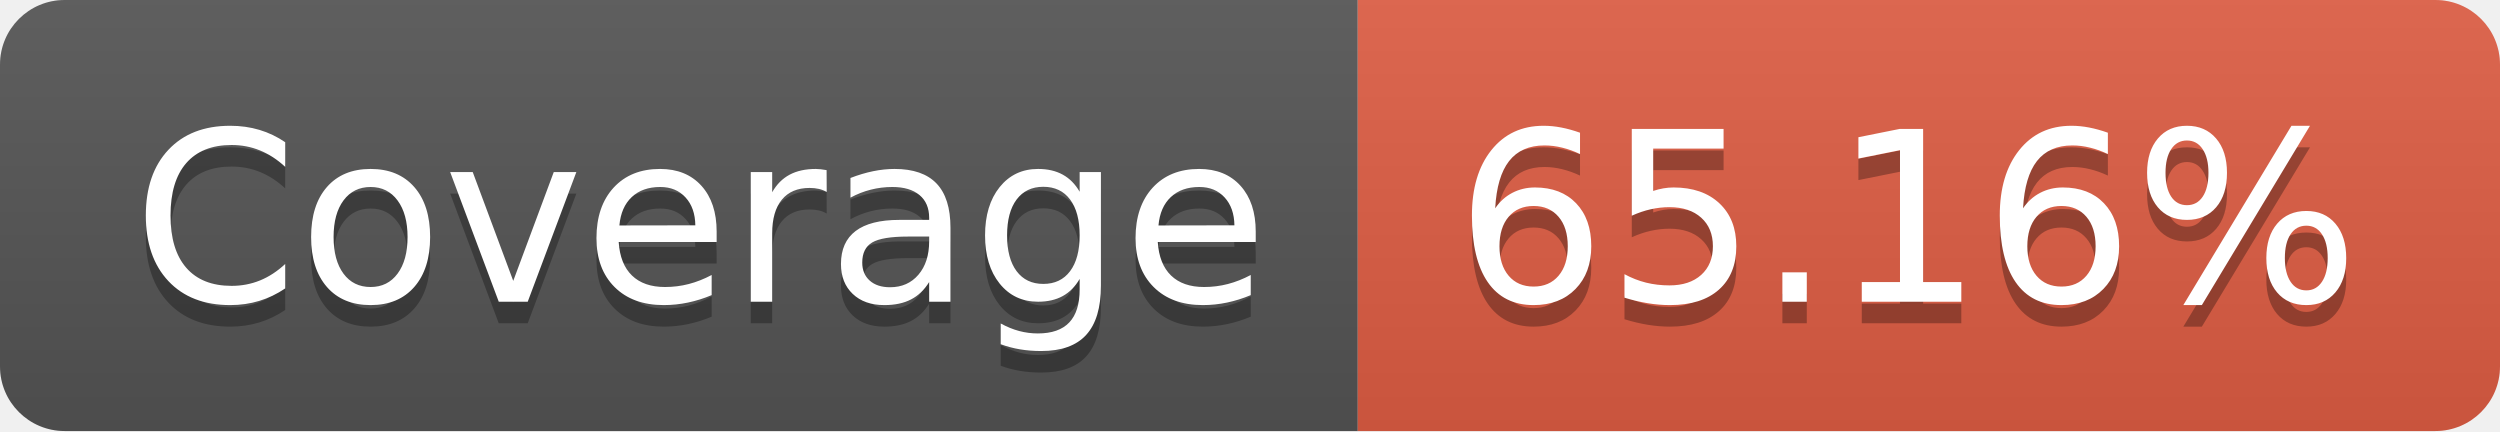
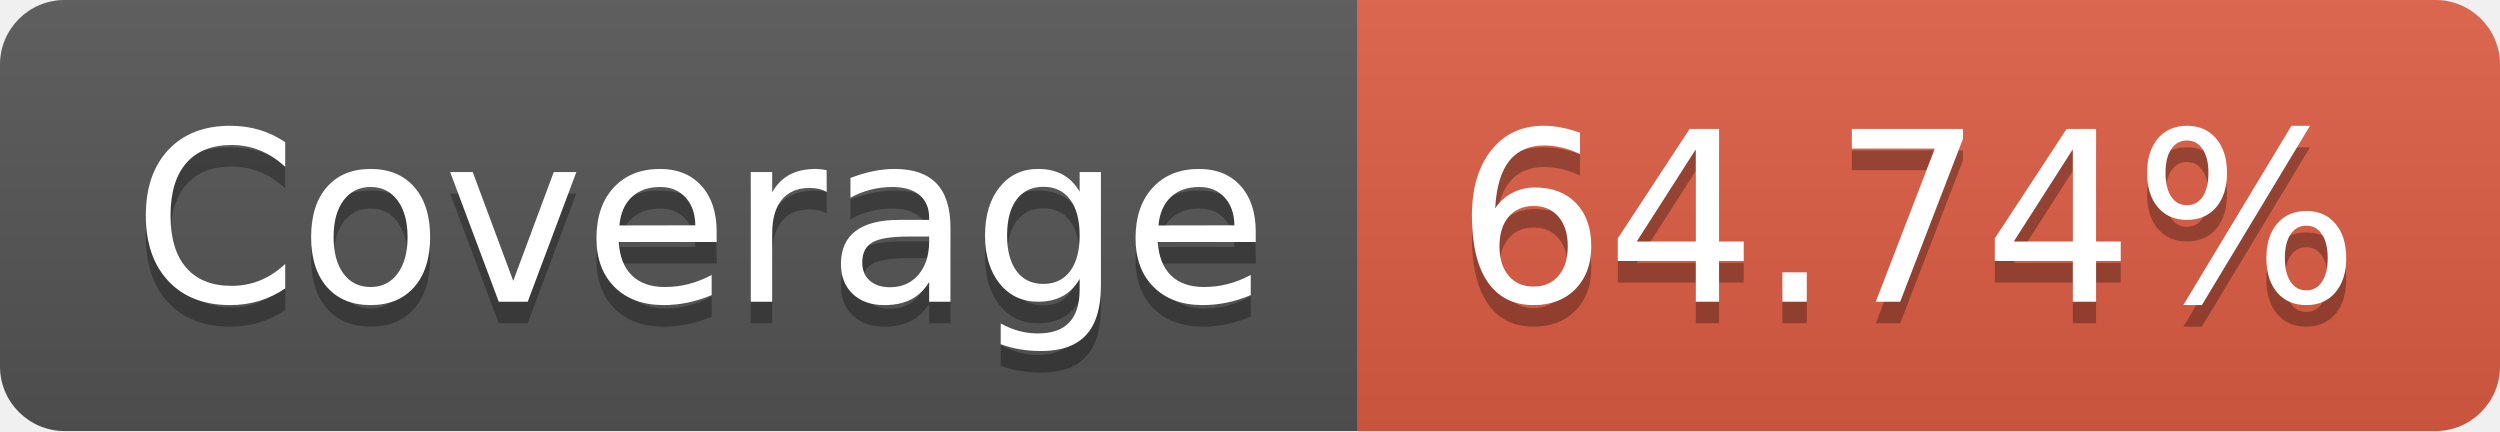
- <svg xmlns="http://www.w3.org/2000/svg" width="116" height="20" role="img" aria-label="Coverage: 65.16%">
+ <svg xmlns="http://www.w3.org/2000/svg" width="116" height="20" role="img" aria-label="Coverage: 64.74%">
  <linearGradient id="s" x2="0" y2="100%">
    <stop offset="0" stop-color="#bbb" stop-opacity=".1" />
    <stop offset="1" stop-opacity=".1" />
  </linearGradient>
  <clipPath id="r">
    <rect width="116" height="20" rx="3" fill="#fff" />
  </clipPath>
  <g clip-path="url(#r)">
    <rect width="63" height="20" fill="#555" />
    <rect x="63" width="53" height="20" fill="#e05d44" />
    <rect width="116" height="20" fill="url(#s)" />
  </g>
  <g fill="#fff" text-anchor="middle" font-family="Verdana,Geneva,DejaVu Sans,sans-serif" text-rendering="geometricPrecision" font-size="110">
    <text aria-hidden="true" x="325" y="150" fill="#010101" fill-opacity=".3" transform="scale(.1)" textLength="530">Coverage</text>
    <text x="325" y="140" transform="scale(.1)" fill="#fff" textLength="530">Coverage</text>
-     <text aria-hidden="true" x="885" y="150" fill="#010101" fill-opacity=".3" transform="scale(.1)" textLength="430">65.16%</text>
-     <text x="885" y="140" transform="scale(.1)" fill="#fff" textLength="430">65.16%</text>
+     <text aria-hidden="true" x="885" y="150" fill="#010101" fill-opacity=".3" transform="scale(.1)" textLength="430">64.74%</text>
+     <text x="885" y="140" transform="scale(.1)" fill="#fff" textLength="430">64.74%</text>
  </g>
</svg>
